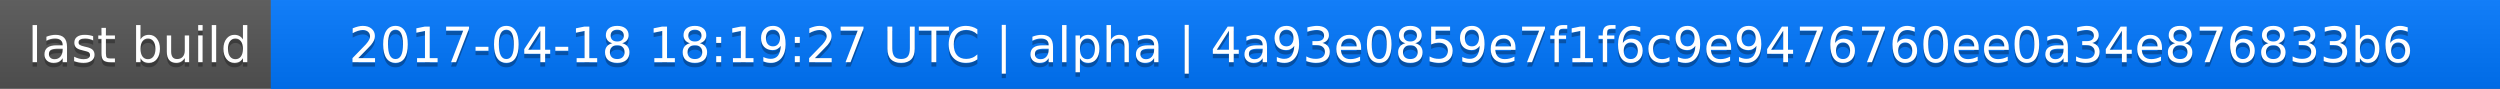
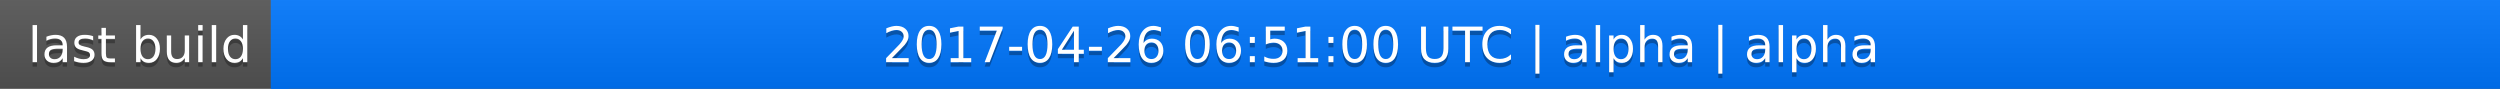
<svg xmlns="http://www.w3.org/2000/svg" width="563" height="20">
  <linearGradient id="a" x2="0" y2="100%">
    <stop offset="0" stop-color="#bbb" stop-opacity=".1" />
    <stop offset="1" stop-opacity=".1" />
  </linearGradient>
  <rect rx="0" width="563" height="20" fill="#555" />
  <rect rx="0" x="61" width="502" height="20" fill="#07f" />
  <path fill="#07f" d="M61 0h4v20h-4z" />
  <rect rx="0" width="563" height="20" fill="url(#a)" />
  <g fill="#fff" text-anchor="middle" font-family="DejaVu Sans,Verdana,Geneva,sans-serif" font-size="11">
    <text x="31.5" y="15" fill="#010101" fill-opacity=".3">last build</text>
    <text x="31.5" y="14">last build</text>
-     <text x="311" y="15" fill="#010101" fill-opacity=".3">2017-04-18 18:19:27 UTC | alpha | 4a93e0859e7f1f6c9e9476760ee0a34e876833b6</text>
-     <text x="311" y="14">2017-04-18 18:19:27 UTC | alpha | 4a93e0859e7f1f6c9e9476760ee0a34e876833b6</text>
+     <text x="311" y="15" fill="#010101" fill-opacity=".3">2017-04-26 06:51:00 UTC | alpha | alpha</text>
+     <text x="311" y="14">2017-04-26 06:51:00 UTC | alpha | alpha</text>
  </g>
</svg>
